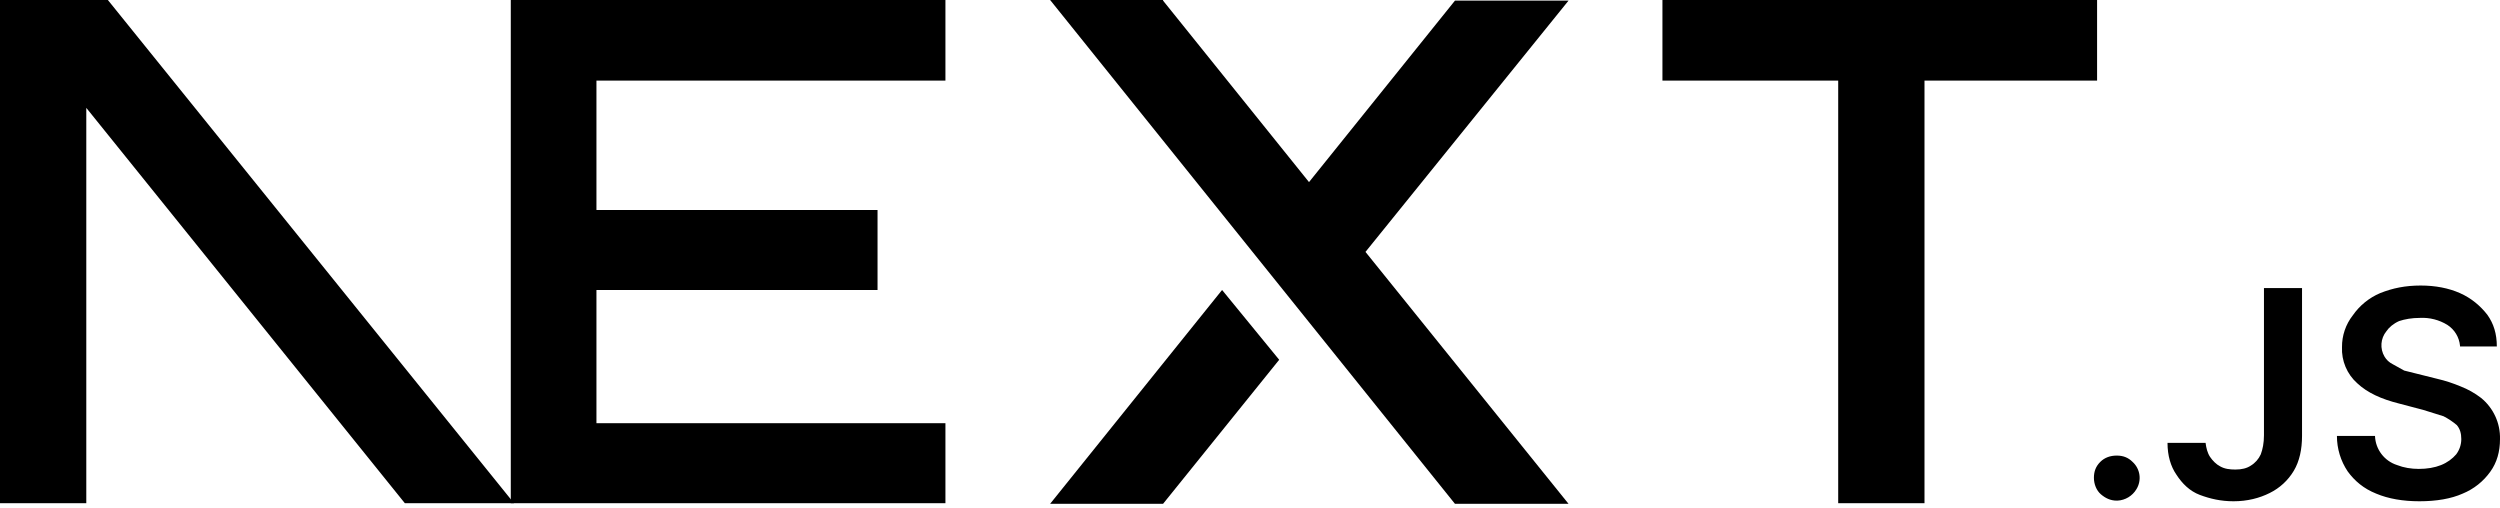
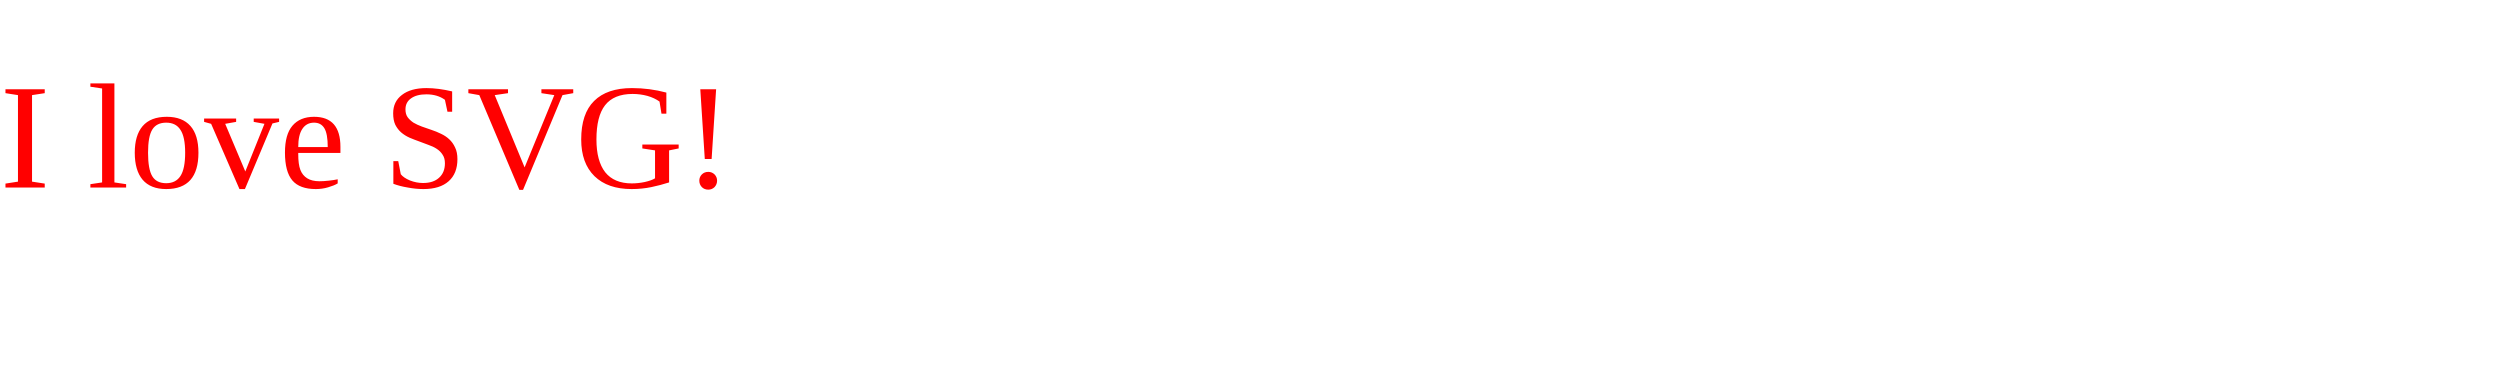
- <svg xmlns="http://www.w3.org/2000/svg" fill="none" viewBox="0 0 394 80">
-   <path fill="#000" d="M262 0h68.5v12.7h-27.2v66.6h-13.6V12.7H262V0ZM149 0v12.7H94v20.4h44.3v12.6H94v21h55v12.6H80.5V0h68.7zm34.3 0h-17.8l63.8 79.4h17.9l-32-39.7 32-39.6h-17.9l-23 28.6-23-28.6zm18.3 56.7-9-11-27.1 33.7h17.8l18.3-22.7z" />
-   <path fill="#000" d="M81 79.3 17 0H0v79.3h13.6V17l50.2 62.3H81Zm252.6-.4c-1 0-1.8-.4-2.5-1s-1.1-1.6-1.1-2.6.3-1.8 1-2.5 1.6-1 2.6-1 1.8.3 2.5 1a3.4 3.4 0 0 1 .6 4.3 3.7 3.7 0 0 1-3 1.8zm23.2-33.5h6v23.3c0 2.1-.4 4-1.3 5.5a9.1 9.1 0 0 1-3.8 3.5c-1.6.8-3.5 1.3-5.7 1.3-2 0-3.7-.4-5.3-1s-2.8-1.8-3.7-3.2c-.9-1.3-1.4-3-1.4-5h6c.1.8.3 1.6.7 2.2s1 1.2 1.6 1.5c.7.4 1.5.5 2.4.5 1 0 1.8-.2 2.4-.6a4 4 0 0 0 1.6-1.8c.3-.8.5-1.8.5-3V45.5zm30.9 9.1a4.4 4.4 0 0 0-2-3.3 7.5 7.5 0 0 0-4.3-1.1c-1.3 0-2.4.2-3.3.5-.9.4-1.6 1-2 1.6a3.5 3.5 0 0 0-.3 4c.3.5.7.9 1.3 1.2l1.8 1 2 .5 3.2.8c1.3.3 2.5.7 3.7 1.2a13 13 0 0 1 3.2 1.8 8.1 8.1 0 0 1 3 6.5c0 2-.5 3.7-1.5 5.1a10 10 0 0 1-4.4 3.5c-1.8.8-4.1 1.2-6.8 1.2-2.6 0-4.9-.4-6.8-1.2-2-.8-3.4-2-4.5-3.5a10 10 0 0 1-1.7-5.6h6a5 5 0 0 0 3.5 4.6c1 .4 2.2.6 3.4.6 1.3 0 2.5-.2 3.5-.6 1-.4 1.8-1 2.4-1.7a4 4 0 0 0 .8-2.4c0-.9-.2-1.6-.7-2.2a11 11 0 0 0-2.1-1.4l-3.2-1-3.8-1c-2.8-.7-5-1.7-6.6-3.2a7.2 7.2 0 0 1-2.4-5.7 8 8 0 0 1 1.7-5 10 10 0 0 1 4.3-3.5c2-.8 4-1.2 6.4-1.2 2.3 0 4.4.4 6.2 1.2 1.8.8 3.2 2 4.3 3.4 1 1.4 1.5 3 1.5 5h-5.8z" />
+ <svg height="30" width="200">
+   <text x="0" y="15" fill="red">I love SVG!</text>
</svg>
